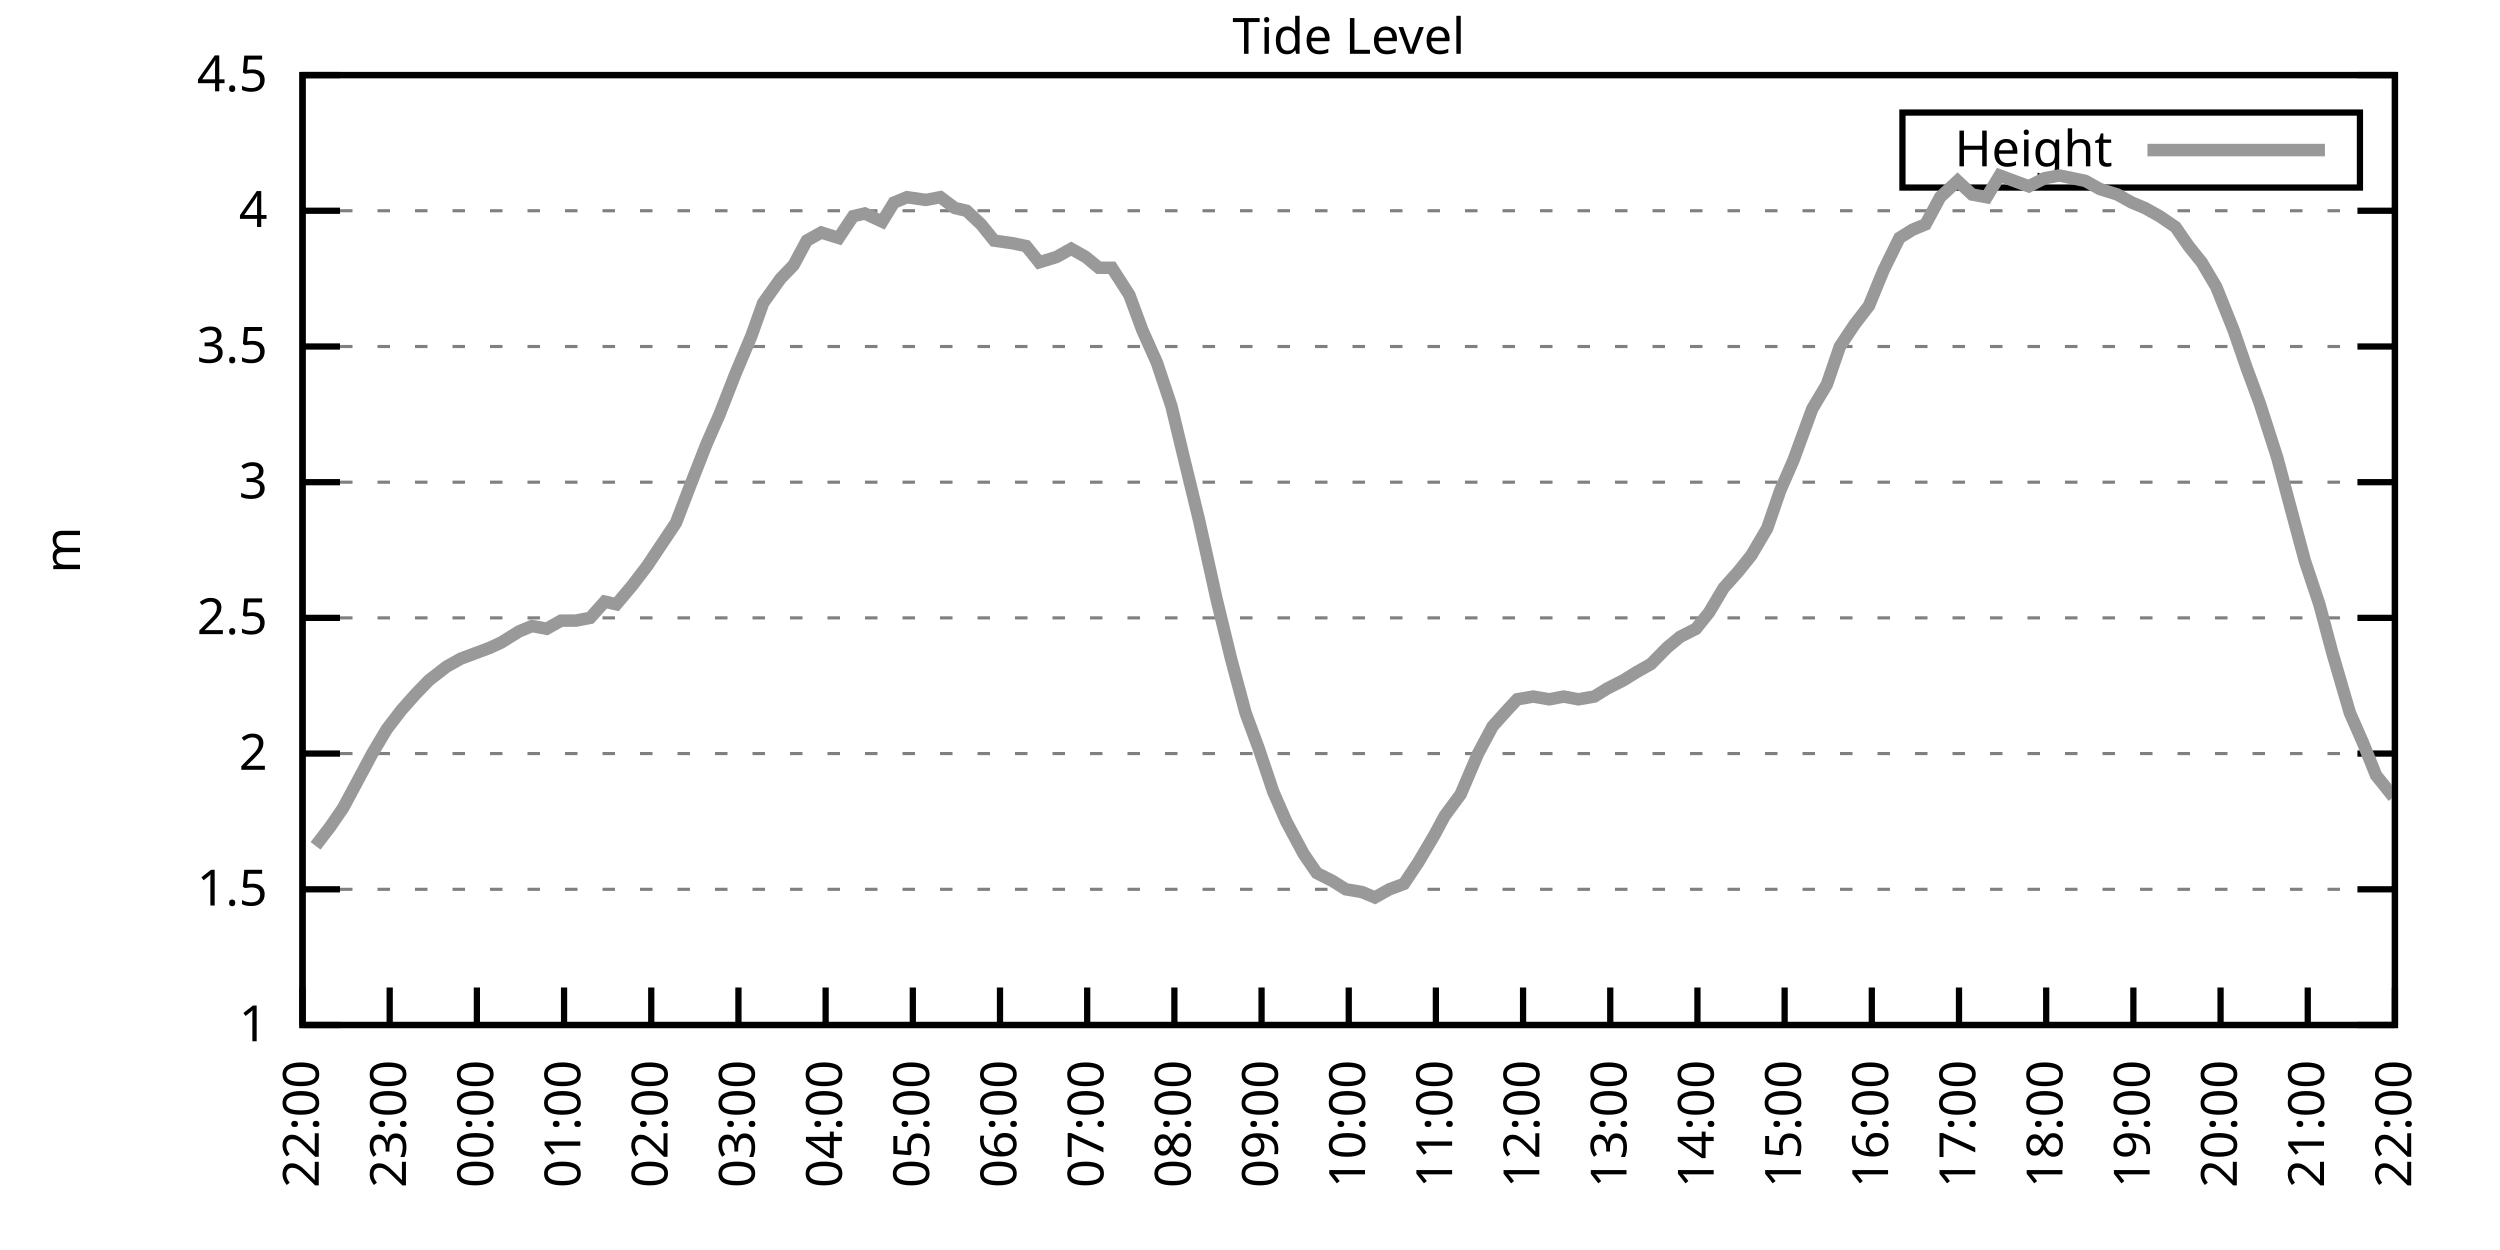
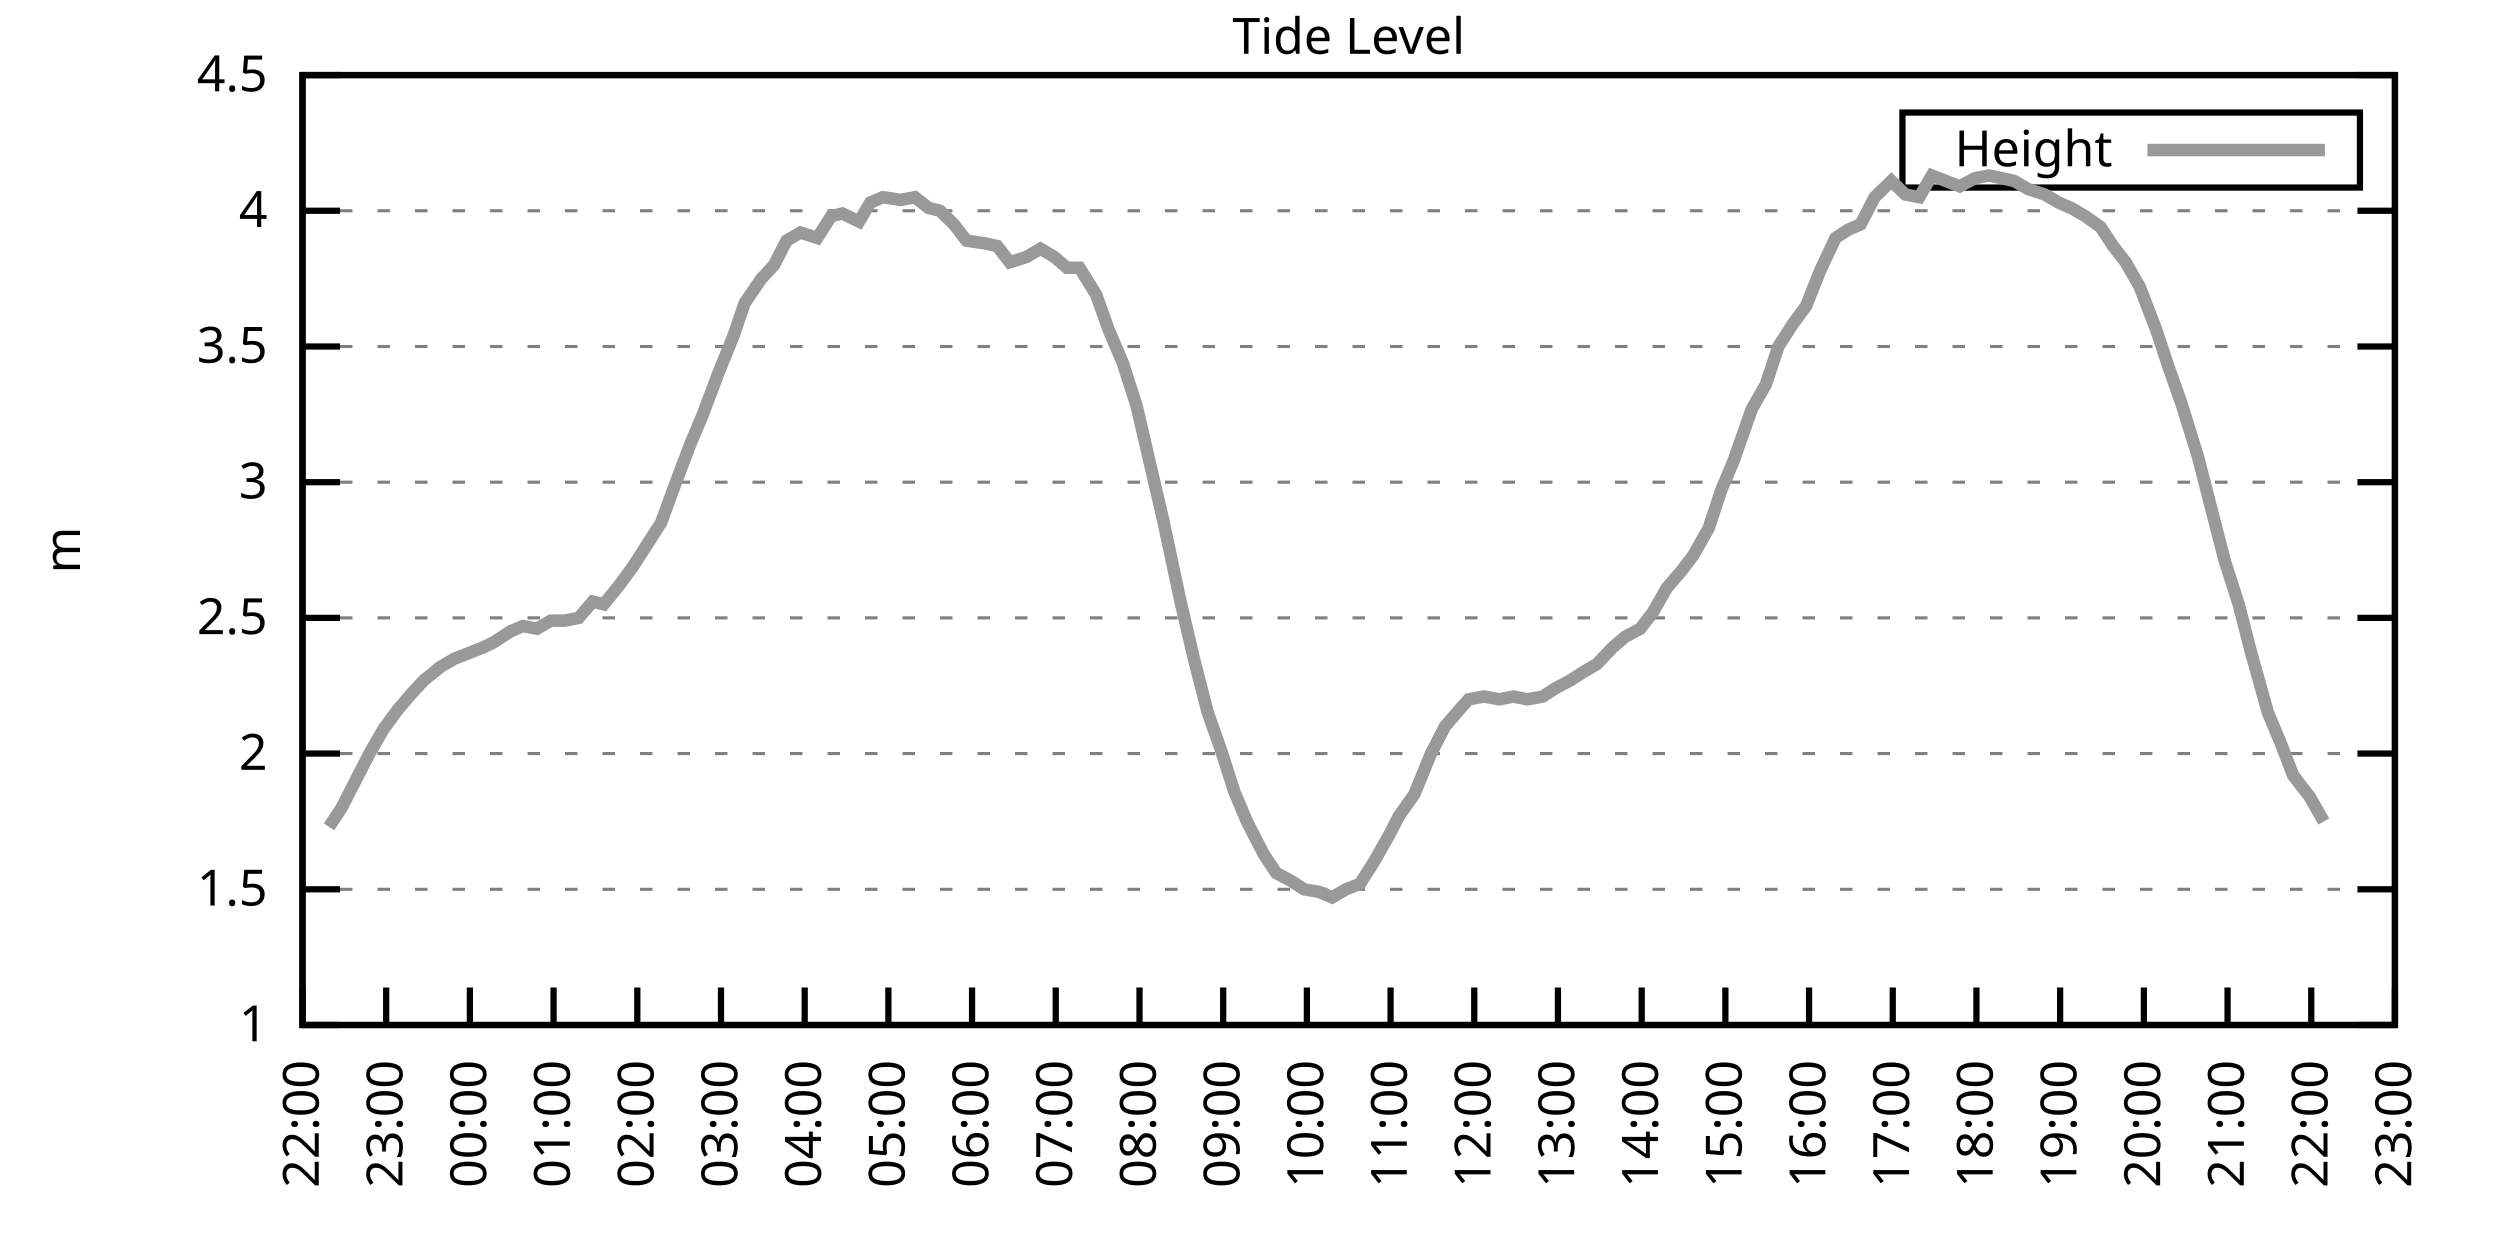
<svg xmlns="http://www.w3.org/2000/svg" xmlns:xlink="http://www.w3.org/1999/xlink" width="400" height="200" viewBox="0 0 400 200">
  <g id="gnuplot_canvas">
    <rect x="0" y="0" width="400" height="200" fill="none" />
    <defs>
      <circle id="gpDot" r="0.5" stroke-width="0.5" stroke="currentColor" />
      <path id="gpPt0" stroke-width="0.333" stroke="currentColor" d="M-1,0 h2 M0,-1 v2" />
      <path id="gpPt1" stroke-width="0.333" stroke="currentColor" d="M-1,-1 L1,1 M1,-1 L-1,1" />
      <path id="gpPt2" stroke-width="0.333" stroke="currentColor" d="M-1,0 L1,0 M0,-1 L0,1 M-1,-1 L1,1 M-1,1 L1,-1" />
      <rect id="gpPt3" stroke-width="0.333" stroke="currentColor" x="-1" y="-1" width="2" height="2" />
      <rect id="gpPt4" stroke-width="0.333" stroke="currentColor" fill="currentColor" x="-1" y="-1" width="2" height="2" />
      <circle id="gpPt5" stroke-width="0.333" stroke="currentColor" cx="0" cy="0" r="1" />
      <use xlink:href="#gpPt5" id="gpPt6" fill="currentColor" stroke="none" />
      <path id="gpPt7" stroke-width="0.333" stroke="currentColor" d="M0,-1.33 L-1.33,0.67 L1.33,0.67 z" />
      <use xlink:href="#gpPt7" id="gpPt8" fill="currentColor" stroke="none" />
      <use xlink:href="#gpPt7" id="gpPt9" stroke="currentColor" transform="rotate(180)" />
      <use xlink:href="#gpPt9" id="gpPt10" fill="currentColor" stroke="none" />
      <use xlink:href="#gpPt3" id="gpPt11" stroke="currentColor" transform="rotate(45)" />
      <use xlink:href="#gpPt11" id="gpPt12" fill="currentColor" stroke="none" />
      <path id="gpPt13" stroke-width="0.333" stroke="currentColor" d="M0,1.330 L1.265,0.411 L0.782,-1.067 L-0.782,-1.076 L-1.265,0.411 z" />
      <use xlink:href="#gpPt13" id="gpPt14" fill="currentColor" stroke="none" />
      <filter id="textbox" filterUnits="objectBoundingBox" x="0" y="0" height="1" width="1">
        <feFlood flood-color="white" flood-opacity="1" result="bgnd" />
        <feComposite in="SourceGraphic" in2="bgnd" operator="atop" />
      </filter>
      <filter id="greybox" filterUnits="objectBoundingBox" x="0" y="0" height="1" width="1">
        <feFlood flood-color="lightgrey" flood-opacity="1" result="grey" />
        <feComposite in="SourceGraphic" in2="grey" operator="atop" />
      </filter>
    </defs>
    <g fill="none" color="white" stroke="currentColor" stroke-width="1.00" stroke-linecap="butt" stroke-linejoin="miter">
</g>
    <g fill="none" color="black" stroke="currentColor" stroke-width="1.00" stroke-linecap="butt" stroke-linejoin="miter">
      <g stroke="none" shape-rendering="crispEdges">
        <polygon fill="rgb(255, 255, 255)" points="48.40,164.00 383.18,164.00 383.18,12.02 48.40,12.02 " />
      </g>
    </g>
    <g fill="none" color="black" stroke="currentColor" stroke-width="1.00" stroke-linecap="butt" stroke-linejoin="miter">
</g>
    <g fill="none" color="black" stroke="black" stroke-width="0.50" stroke-linecap="butt" stroke-linejoin="miter">
</g>
    <g fill="none" color="gray" stroke="currentColor" stroke-width="0.50" stroke-linecap="butt" stroke-linejoin="miter">
      <path stroke="gray" stroke-dasharray="2,4" class="gridline" d="M48.40,164.00 L383.19,164.00  " />
    </g>
    <g fill="none" color="gray" stroke="gray" stroke-width="1.00" stroke-linecap="butt" stroke-linejoin="miter">
</g>
    <g fill="none" color="black" stroke="currentColor" stroke-width="1.00" stroke-linecap="butt" stroke-linejoin="miter">
      <path stroke="black" d="M48.40,164.00 L54.40,164.00 M383.19,164.00 L377.19,164.00  " />
      <g transform="translate(42.80,166.60)" stroke="none" fill="black" font-family="Sans" font-size="8.00" text-anchor="end">
        <text>
          <tspan font-family="Sans"> 1</tspan>
        </text>
      </g>
    </g>
    <g fill="none" color="black" stroke="currentColor" stroke-width="1.00" stroke-linecap="butt" stroke-linejoin="miter">
</g>
    <g fill="none" color="black" stroke="black" stroke-width="0.50" stroke-linecap="butt" stroke-linejoin="miter">
</g>
    <g fill="none" color="gray" stroke="currentColor" stroke-width="0.50" stroke-linecap="butt" stroke-linejoin="miter">
      <path stroke="gray" stroke-dasharray="2,4" class="gridline" d="M48.40,142.29 L383.19,142.29  " />
    </g>
    <g fill="none" color="gray" stroke="gray" stroke-width="1.00" stroke-linecap="butt" stroke-linejoin="miter">
</g>
    <g fill="none" color="black" stroke="currentColor" stroke-width="1.00" stroke-linecap="butt" stroke-linejoin="miter">
      <path stroke="black" d="M48.40,142.29 L54.40,142.29 M383.19,142.29 L377.19,142.29  " />
      <g transform="translate(42.80,144.89)" stroke="none" fill="black" font-family="Sans" font-size="8.00" text-anchor="end">
        <text>
          <tspan font-family="Sans"> 1.5</tspan>
        </text>
      </g>
    </g>
    <g fill="none" color="black" stroke="currentColor" stroke-width="1.00" stroke-linecap="butt" stroke-linejoin="miter">
</g>
    <g fill="none" color="black" stroke="black" stroke-width="0.50" stroke-linecap="butt" stroke-linejoin="miter">
</g>
    <g fill="none" color="gray" stroke="currentColor" stroke-width="0.50" stroke-linecap="butt" stroke-linejoin="miter">
      <path stroke="gray" stroke-dasharray="2,4" class="gridline" d="M48.40,120.57 L383.19,120.57  " />
    </g>
    <g fill="none" color="gray" stroke="gray" stroke-width="1.00" stroke-linecap="butt" stroke-linejoin="miter">
</g>
    <g fill="none" color="black" stroke="currentColor" stroke-width="1.00" stroke-linecap="butt" stroke-linejoin="miter">
      <path stroke="black" d="M48.40,120.57 L54.40,120.57 M383.19,120.57 L377.19,120.57  " />
      <g transform="translate(42.80,123.17)" stroke="none" fill="black" font-family="Sans" font-size="8.00" text-anchor="end">
        <text>
          <tspan font-family="Sans"> 2</tspan>
        </text>
      </g>
    </g>
    <g fill="none" color="black" stroke="currentColor" stroke-width="1.00" stroke-linecap="butt" stroke-linejoin="miter">
</g>
    <g fill="none" color="black" stroke="black" stroke-width="0.50" stroke-linecap="butt" stroke-linejoin="miter">
</g>
    <g fill="none" color="gray" stroke="currentColor" stroke-width="0.50" stroke-linecap="butt" stroke-linejoin="miter">
      <path stroke="gray" stroke-dasharray="2,4" class="gridline" d="M48.40,98.86 L383.19,98.86  " />
    </g>
    <g fill="none" color="gray" stroke="gray" stroke-width="1.00" stroke-linecap="butt" stroke-linejoin="miter">
</g>
    <g fill="none" color="black" stroke="currentColor" stroke-width="1.00" stroke-linecap="butt" stroke-linejoin="miter">
      <path stroke="black" d="M48.40,98.86 L54.40,98.86 M383.19,98.86 L377.19,98.86  " />
      <g transform="translate(42.80,101.46)" stroke="none" fill="black" font-family="Sans" font-size="8.00" text-anchor="end">
        <text>
          <tspan font-family="Sans"> 2.5</tspan>
        </text>
      </g>
    </g>
    <g fill="none" color="black" stroke="currentColor" stroke-width="1.00" stroke-linecap="butt" stroke-linejoin="miter">
</g>
    <g fill="none" color="black" stroke="black" stroke-width="0.50" stroke-linecap="butt" stroke-linejoin="miter">
</g>
    <g fill="none" color="gray" stroke="currentColor" stroke-width="0.50" stroke-linecap="butt" stroke-linejoin="miter">
      <path stroke="gray" stroke-dasharray="2,4" class="gridline" d="M48.40,77.15 L383.19,77.15  " />
    </g>
    <g fill="none" color="gray" stroke="gray" stroke-width="1.00" stroke-linecap="butt" stroke-linejoin="miter">
</g>
    <g fill="none" color="black" stroke="currentColor" stroke-width="1.00" stroke-linecap="butt" stroke-linejoin="miter">
      <path stroke="black" d="M48.40,77.15 L54.40,77.15 M383.19,77.15 L377.19,77.15  " />
      <g transform="translate(42.80,79.75)" stroke="none" fill="black" font-family="Sans" font-size="8.00" text-anchor="end">
        <text>
          <tspan font-family="Sans"> 3</tspan>
        </text>
      </g>
    </g>
    <g fill="none" color="black" stroke="currentColor" stroke-width="1.00" stroke-linecap="butt" stroke-linejoin="miter">
</g>
    <g fill="none" color="black" stroke="black" stroke-width="0.50" stroke-linecap="butt" stroke-linejoin="miter">
</g>
    <g fill="none" color="gray" stroke="currentColor" stroke-width="0.50" stroke-linecap="butt" stroke-linejoin="miter">
      <path stroke="gray" stroke-dasharray="2,4" class="gridline" d="M48.40,55.44 L383.19,55.44  " />
    </g>
    <g fill="none" color="gray" stroke="gray" stroke-width="1.00" stroke-linecap="butt" stroke-linejoin="miter">
</g>
    <g fill="none" color="black" stroke="currentColor" stroke-width="1.00" stroke-linecap="butt" stroke-linejoin="miter">
      <path stroke="black" d="M48.40,55.44 L54.40,55.44 M383.19,55.44 L377.19,55.44  " />
      <g transform="translate(42.80,58.04)" stroke="none" fill="black" font-family="Sans" font-size="8.00" text-anchor="end">
        <text>
          <tspan font-family="Sans"> 3.5</tspan>
        </text>
      </g>
    </g>
    <g fill="none" color="black" stroke="currentColor" stroke-width="1.00" stroke-linecap="butt" stroke-linejoin="miter">
</g>
    <g fill="none" color="black" stroke="black" stroke-width="0.50" stroke-linecap="butt" stroke-linejoin="miter">
</g>
    <g fill="none" color="gray" stroke="currentColor" stroke-width="0.50" stroke-linecap="butt" stroke-linejoin="miter">
      <path stroke="gray" stroke-dasharray="2,4" class="gridline" d="M48.40,33.72 L383.19,33.72  " />
    </g>
    <g fill="none" color="gray" stroke="gray" stroke-width="1.00" stroke-linecap="butt" stroke-linejoin="miter">
</g>
    <g fill="none" color="black" stroke="currentColor" stroke-width="1.00" stroke-linecap="butt" stroke-linejoin="miter">
      <path stroke="black" d="M48.40,33.72 L54.40,33.72 M383.19,33.72 L377.19,33.72  " />
      <g transform="translate(42.80,36.32)" stroke="none" fill="black" font-family="Sans" font-size="8.00" text-anchor="end">
        <text>
          <tspan font-family="Sans"> 4</tspan>
        </text>
      </g>
    </g>
    <g fill="none" color="black" stroke="currentColor" stroke-width="1.00" stroke-linecap="butt" stroke-linejoin="miter">
</g>
    <g fill="none" color="black" stroke="black" stroke-width="0.50" stroke-linecap="butt" stroke-linejoin="miter">
</g>
    <g fill="none" color="gray" stroke="currentColor" stroke-width="0.50" stroke-linecap="butt" stroke-linejoin="miter">
      <path stroke="gray" stroke-dasharray="2,4" class="gridline" d="M48.40,12.01 L383.19,12.01  " />
    </g>
    <g fill="none" color="gray" stroke="gray" stroke-width="1.00" stroke-linecap="butt" stroke-linejoin="miter">
</g>
    <g fill="none" color="black" stroke="currentColor" stroke-width="1.00" stroke-linecap="butt" stroke-linejoin="miter">
      <path stroke="black" d="M48.40,12.01 L54.40,12.01 M383.19,12.01 L377.19,12.01  " />
      <g transform="translate(42.80,14.61)" stroke="none" fill="black" font-family="Sans" font-size="8.00" text-anchor="end">
        <text>
          <tspan font-family="Sans"> 4.5</tspan>
        </text>
      </g>
    </g>
    <g fill="none" color="black" stroke="currentColor" stroke-width="1.00" stroke-linecap="butt" stroke-linejoin="miter">
      <path stroke="black" d="M48.40,164.00 L48.40,158.00  " />
      <g transform="translate(51.00,169.60) rotate(270.00)" stroke="none" fill="black" font-family="Sans" font-size="8.00" text-anchor="end">
        <text>
          <tspan font-family="Sans">22:00</tspan>
        </text>
      </g>
    </g>
    <g fill="none" color="black" stroke="currentColor" stroke-width="1.00" stroke-linecap="butt" stroke-linejoin="miter">
-       <path stroke="black" d="M62.35,164.00 L62.35,158.00  " />
-       <g transform="translate(64.95,169.60) rotate(270.00)" stroke="none" fill="black" font-family="Sans" font-size="8.00" text-anchor="end">
+       <path stroke="black" d="M61.79,164.00 L61.79,158.00  " />
+       <g transform="translate(64.39,169.60) rotate(270.00)" stroke="none" fill="black" font-family="Sans" font-size="8.00" text-anchor="end">
        <text>
          <tspan font-family="Sans">23:00</tspan>
        </text>
      </g>
    </g>
    <g fill="none" color="black" stroke="currentColor" stroke-width="1.00" stroke-linecap="butt" stroke-linejoin="miter">
-       <path stroke="black" d="M76.30,164.00 L76.30,158.00  " />
-       <g transform="translate(78.90,169.60) rotate(270.00)" stroke="none" fill="black" font-family="Sans" font-size="8.00" text-anchor="end">
+       <path stroke="black" d="M75.18,164.00 L75.18,158.00  " />
+       <g transform="translate(77.78,169.60) rotate(270.00)" stroke="none" fill="black" font-family="Sans" font-size="8.00" text-anchor="end">
        <text>
          <tspan font-family="Sans">00:00</tspan>
        </text>
      </g>
    </g>
    <g fill="none" color="black" stroke="currentColor" stroke-width="1.00" stroke-linecap="butt" stroke-linejoin="miter">
-       <path stroke="black" d="M90.25,164.00 L90.25,158.00  " />
-       <g transform="translate(92.85,169.60) rotate(270.00)" stroke="none" fill="black" font-family="Sans" font-size="8.00" text-anchor="end">
+       <path stroke="black" d="M88.57,164.00 L88.57,158.00  " />
+       <g transform="translate(91.17,169.60) rotate(270.00)" stroke="none" fill="black" font-family="Sans" font-size="8.00" text-anchor="end">
        <text>
          <tspan font-family="Sans">01:00</tspan>
        </text>
      </g>
    </g>
    <g fill="none" color="black" stroke="currentColor" stroke-width="1.00" stroke-linecap="butt" stroke-linejoin="miter">
-       <path stroke="black" d="M104.20,164.00 L104.20,158.00  " />
-       <g transform="translate(106.80,169.60) rotate(270.00)" stroke="none" fill="black" font-family="Sans" font-size="8.00" text-anchor="end">
+       <path stroke="black" d="M101.97,164.00 L101.97,158.00  " />
+       <g transform="translate(104.57,169.60) rotate(270.00)" stroke="none" fill="black" font-family="Sans" font-size="8.00" text-anchor="end">
        <text>
          <tspan font-family="Sans">02:00</tspan>
        </text>
      </g>
    </g>
    <g fill="none" color="black" stroke="currentColor" stroke-width="1.00" stroke-linecap="butt" stroke-linejoin="miter">
-       <path stroke="black" d="M118.15,164.00 L118.15,158.00  " />
-       <g transform="translate(120.75,169.60) rotate(270.00)" stroke="none" fill="black" font-family="Sans" font-size="8.00" text-anchor="end">
+       <path stroke="black" d="M115.36,164.00 L115.36,158.00  " />
+       <g transform="translate(117.96,169.60) rotate(270.00)" stroke="none" fill="black" font-family="Sans" font-size="8.00" text-anchor="end">
        <text>
          <tspan font-family="Sans">03:00</tspan>
        </text>
      </g>
    </g>
    <g fill="none" color="black" stroke="currentColor" stroke-width="1.00" stroke-linecap="butt" stroke-linejoin="miter">
-       <path stroke="black" d="M132.10,164.00 L132.10,158.00  " />
-       <g transform="translate(134.70,169.60) rotate(270.00)" stroke="none" fill="black" font-family="Sans" font-size="8.00" text-anchor="end">
+       <path stroke="black" d="M128.75,164.00 L128.75,158.00  " />
+       <g transform="translate(131.35,169.60) rotate(270.00)" stroke="none" fill="black" font-family="Sans" font-size="8.00" text-anchor="end">
        <text>
          <tspan font-family="Sans">04:00</tspan>
        </text>
      </g>
    </g>
    <g fill="none" color="black" stroke="currentColor" stroke-width="1.00" stroke-linecap="butt" stroke-linejoin="miter">
-       <path stroke="black" d="M146.05,164.00 L146.05,158.00  " />
-       <g transform="translate(148.65,169.60) rotate(270.00)" stroke="none" fill="black" font-family="Sans" font-size="8.00" text-anchor="end">
+       <path stroke="black" d="M142.14,164.00 L142.14,158.00  " />
+       <g transform="translate(144.74,169.60) rotate(270.00)" stroke="none" fill="black" font-family="Sans" font-size="8.00" text-anchor="end">
        <text>
          <tspan font-family="Sans">05:00</tspan>
        </text>
      </g>
    </g>
    <g fill="none" color="black" stroke="currentColor" stroke-width="1.00" stroke-linecap="butt" stroke-linejoin="miter">
-       <path stroke="black" d="M160.00,164.00 L160.00,158.00  " />
-       <g transform="translate(162.60,169.60) rotate(270.00)" stroke="none" fill="black" font-family="Sans" font-size="8.00" text-anchor="end">
+       <path stroke="black" d="M155.53,164.00 L155.53,158.00  " />
+       <g transform="translate(158.13,169.60) rotate(270.00)" stroke="none" fill="black" font-family="Sans" font-size="8.00" text-anchor="end">
        <text>
          <tspan font-family="Sans">06:00</tspan>
        </text>
      </g>
    </g>
    <g fill="none" color="black" stroke="currentColor" stroke-width="1.00" stroke-linecap="butt" stroke-linejoin="miter">
-       <path stroke="black" d="M173.95,164.00 L173.95,158.00  " />
-       <g transform="translate(176.55,169.60) rotate(270.00)" stroke="none" fill="black" font-family="Sans" font-size="8.00" text-anchor="end">
+       <path stroke="black" d="M168.92,164.00 L168.92,158.00  " />
+       <g transform="translate(171.52,169.60) rotate(270.00)" stroke="none" fill="black" font-family="Sans" font-size="8.00" text-anchor="end">
        <text>
          <tspan font-family="Sans">07:00</tspan>
        </text>
      </g>
    </g>
    <g fill="none" color="black" stroke="currentColor" stroke-width="1.00" stroke-linecap="butt" stroke-linejoin="miter">
-       <path stroke="black" d="M187.90,164.00 L187.90,158.00  " />
-       <g transform="translate(190.50,169.60) rotate(270.00)" stroke="none" fill="black" font-family="Sans" font-size="8.00" text-anchor="end">
+       <path stroke="black" d="M182.32,164.00 L182.32,158.00  " />
+       <g transform="translate(184.92,169.60) rotate(270.00)" stroke="none" fill="black" font-family="Sans" font-size="8.00" text-anchor="end">
        <text>
          <tspan font-family="Sans">08:00</tspan>
        </text>
      </g>
    </g>
    <g fill="none" color="black" stroke="currentColor" stroke-width="1.00" stroke-linecap="butt" stroke-linejoin="miter">
-       <path stroke="black" d="M201.85,164.00 L201.85,158.00  " />
-       <g transform="translate(204.45,169.60) rotate(270.00)" stroke="none" fill="black" font-family="Sans" font-size="8.00" text-anchor="end">
+       <path stroke="black" d="M195.71,164.00 L195.71,158.00  " />
+       <g transform="translate(198.31,169.60) rotate(270.00)" stroke="none" fill="black" font-family="Sans" font-size="8.00" text-anchor="end">
        <text>
          <tspan font-family="Sans">09:00</tspan>
        </text>
      </g>
    </g>
    <g fill="none" color="black" stroke="currentColor" stroke-width="1.00" stroke-linecap="butt" stroke-linejoin="miter">
-       <path stroke="black" d="M215.80,164.00 L215.80,158.00  " />
-       <g transform="translate(218.40,169.60) rotate(270.00)" stroke="none" fill="black" font-family="Sans" font-size="8.00" text-anchor="end">
+       <path stroke="black" d="M209.10,164.00 L209.10,158.00  " />
+       <g transform="translate(211.70,169.60) rotate(270.00)" stroke="none" fill="black" font-family="Sans" font-size="8.00" text-anchor="end">
        <text>
          <tspan font-family="Sans">10:00</tspan>
        </text>
      </g>
    </g>
    <g fill="none" color="black" stroke="currentColor" stroke-width="1.00" stroke-linecap="butt" stroke-linejoin="miter">
-       <path stroke="black" d="M229.74,164.00 L229.74,158.00  " />
-       <g transform="translate(232.34,169.60) rotate(270.00)" stroke="none" fill="black" font-family="Sans" font-size="8.00" text-anchor="end">
+       <path stroke="black" d="M222.49,164.00 L222.49,158.00  " />
+       <g transform="translate(225.09,169.60) rotate(270.00)" stroke="none" fill="black" font-family="Sans" font-size="8.00" text-anchor="end">
        <text>
          <tspan font-family="Sans">11:00</tspan>
        </text>
      </g>
    </g>
    <g fill="none" color="black" stroke="currentColor" stroke-width="1.00" stroke-linecap="butt" stroke-linejoin="miter">
-       <path stroke="black" d="M243.69,164.00 L243.69,158.00  " />
-       <g transform="translate(246.29,169.60) rotate(270.00)" stroke="none" fill="black" font-family="Sans" font-size="8.00" text-anchor="end">
+       <path stroke="black" d="M235.88,164.00 L235.88,158.00  " />
+       <g transform="translate(238.48,169.60) rotate(270.00)" stroke="none" fill="black" font-family="Sans" font-size="8.00" text-anchor="end">
        <text>
          <tspan font-family="Sans">12:00</tspan>
        </text>
      </g>
    </g>
    <g fill="none" color="black" stroke="currentColor" stroke-width="1.00" stroke-linecap="butt" stroke-linejoin="miter">
-       <path stroke="black" d="M257.64,164.00 L257.64,158.00  " />
-       <g transform="translate(260.24,169.60) rotate(270.00)" stroke="none" fill="black" font-family="Sans" font-size="8.00" text-anchor="end">
+       <path stroke="black" d="M249.27,164.00 L249.27,158.00  " />
+       <g transform="translate(251.87,169.60) rotate(270.00)" stroke="none" fill="black" font-family="Sans" font-size="8.00" text-anchor="end">
        <text>
          <tspan font-family="Sans">13:00</tspan>
        </text>
      </g>
    </g>
    <g fill="none" color="black" stroke="currentColor" stroke-width="1.00" stroke-linecap="butt" stroke-linejoin="miter">
-       <path stroke="black" d="M271.59,164.00 L271.59,158.00  " />
-       <g transform="translate(274.19,169.60) rotate(270.00)" stroke="none" fill="black" font-family="Sans" font-size="8.00" text-anchor="end">
+       <path stroke="black" d="M262.67,164.00 L262.67,158.00  " />
+       <g transform="translate(265.27,169.60) rotate(270.00)" stroke="none" fill="black" font-family="Sans" font-size="8.00" text-anchor="end">
        <text>
          <tspan font-family="Sans">14:00</tspan>
        </text>
      </g>
    </g>
    <g fill="none" color="black" stroke="currentColor" stroke-width="1.00" stroke-linecap="butt" stroke-linejoin="miter">
-       <path stroke="black" d="M285.54,164.00 L285.54,158.00  " />
-       <g transform="translate(288.14,169.60) rotate(270.00)" stroke="none" fill="black" font-family="Sans" font-size="8.00" text-anchor="end">
+       <path stroke="black" d="M276.06,164.00 L276.06,158.00  " />
+       <g transform="translate(278.66,169.60) rotate(270.00)" stroke="none" fill="black" font-family="Sans" font-size="8.00" text-anchor="end">
        <text>
          <tspan font-family="Sans">15:00</tspan>
        </text>
      </g>
    </g>
    <g fill="none" color="black" stroke="currentColor" stroke-width="1.00" stroke-linecap="butt" stroke-linejoin="miter">
-       <path stroke="black" d="M299.49,164.00 L299.49,158.00  " />
-       <g transform="translate(302.09,169.60) rotate(270.00)" stroke="none" fill="black" font-family="Sans" font-size="8.00" text-anchor="end">
+       <path stroke="black" d="M289.45,164.00 L289.45,158.00  " />
+       <g transform="translate(292.05,169.60) rotate(270.00)" stroke="none" fill="black" font-family="Sans" font-size="8.00" text-anchor="end">
        <text>
          <tspan font-family="Sans">16:00</tspan>
        </text>
      </g>
    </g>
    <g fill="none" color="black" stroke="currentColor" stroke-width="1.00" stroke-linecap="butt" stroke-linejoin="miter">
-       <path stroke="black" d="M313.44,164.00 L313.44,158.00  " />
-       <g transform="translate(316.04,169.60) rotate(270.00)" stroke="none" fill="black" font-family="Sans" font-size="8.00" text-anchor="end">
+       <path stroke="black" d="M302.84,164.00 L302.84,158.00  " />
+       <g transform="translate(305.44,169.60) rotate(270.00)" stroke="none" fill="black" font-family="Sans" font-size="8.00" text-anchor="end">
        <text>
          <tspan font-family="Sans">17:00</tspan>
        </text>
      </g>
    </g>
    <g fill="none" color="black" stroke="currentColor" stroke-width="1.00" stroke-linecap="butt" stroke-linejoin="miter">
-       <path stroke="black" d="M327.39,164.00 L327.39,158.00  " />
-       <g transform="translate(329.99,169.60) rotate(270.00)" stroke="none" fill="black" font-family="Sans" font-size="8.00" text-anchor="end">
+       <path stroke="black" d="M316.23,164.00 L316.23,158.00  " />
+       <g transform="translate(318.83,169.60) rotate(270.00)" stroke="none" fill="black" font-family="Sans" font-size="8.00" text-anchor="end">
        <text>
          <tspan font-family="Sans">18:00</tspan>
        </text>
      </g>
    </g>
    <g fill="none" color="black" stroke="currentColor" stroke-width="1.00" stroke-linecap="butt" stroke-linejoin="miter">
-       <path stroke="black" d="M341.34,164.00 L341.34,158.00  " />
-       <g transform="translate(343.94,169.60) rotate(270.00)" stroke="none" fill="black" font-family="Sans" font-size="8.00" text-anchor="end">
+       <path stroke="black" d="M329.62,164.00 L329.62,158.00  " />
+       <g transform="translate(332.22,169.60) rotate(270.00)" stroke="none" fill="black" font-family="Sans" font-size="8.00" text-anchor="end">
        <text>
          <tspan font-family="Sans">19:00</tspan>
        </text>
      </g>
    </g>
    <g fill="none" color="black" stroke="currentColor" stroke-width="1.00" stroke-linecap="butt" stroke-linejoin="miter">
-       <path stroke="black" d="M355.29,164.00 L355.29,158.00  " />
-       <g transform="translate(357.89,169.60) rotate(270.00)" stroke="none" fill="black" font-family="Sans" font-size="8.00" text-anchor="end">
+       <path stroke="black" d="M343.02,164.00 L343.02,158.00  " />
+       <g transform="translate(345.62,169.60) rotate(270.00)" stroke="none" fill="black" font-family="Sans" font-size="8.00" text-anchor="end">
        <text>
          <tspan font-family="Sans">20:00</tspan>
        </text>
      </g>
    </g>
    <g fill="none" color="black" stroke="currentColor" stroke-width="1.00" stroke-linecap="butt" stroke-linejoin="miter">
-       <path stroke="black" d="M369.24,164.00 L369.24,158.00  " />
-       <g transform="translate(371.84,169.60) rotate(270.00)" stroke="none" fill="black" font-family="Sans" font-size="8.00" text-anchor="end">
+       <path stroke="black" d="M356.41,164.00 L356.41,158.00  " />
+       <g transform="translate(359.01,169.60) rotate(270.00)" stroke="none" fill="black" font-family="Sans" font-size="8.00" text-anchor="end">
        <text>
          <tspan font-family="Sans">21:00</tspan>
+         </text>
+       </g>
+     </g>
+     <g fill="none" color="black" stroke="currentColor" stroke-width="1.00" stroke-linecap="butt" stroke-linejoin="miter">
+       <path stroke="black" d="M369.80,164.00 L369.80,158.00  " />
+       <g transform="translate(372.40,169.60) rotate(270.00)" stroke="none" fill="black" font-family="Sans" font-size="8.00" text-anchor="end">
+         <text>
+           <tspan font-family="Sans">22:00</tspan>
        </text>
      </g>
    </g>
    <g fill="none" color="black" stroke="currentColor" stroke-width="1.00" stroke-linecap="butt" stroke-linejoin="miter">
      <path stroke="black" d="M383.19,164.00 L383.19,158.00  " />
      <g transform="translate(385.79,169.60) rotate(270.00)" stroke="none" fill="black" font-family="Sans" font-size="8.00" text-anchor="end">
        <text>
-           <tspan font-family="Sans">22:00</tspan>
+           <tspan font-family="Sans">23:00</tspan>
        </text>
      </g>
    </g>
    <g fill="none" color="black" stroke="currentColor" stroke-width="1.00" stroke-linecap="butt" stroke-linejoin="miter">
</g>
    <g fill="none" color="black" stroke="currentColor" stroke-width="1.00" stroke-linecap="butt" stroke-linejoin="miter">
      <path stroke="black" d="M48.40,12.01 L48.40,164.00 L383.19,164.00 L383.19,12.01 L48.40,12.01 Z  " />
    </g>
    <g fill="none" color="black" stroke="currentColor" stroke-width="1.00" stroke-linecap="butt" stroke-linejoin="miter">
</g>
    <g fill="none" color="black" stroke="currentColor" stroke-width="1.00" stroke-linecap="butt" stroke-linejoin="miter">
      <path stroke="black" d="M304.39,30.01 L304.39,18.01 L377.59,18.01 L377.59,30.01 L304.39,30.01 Z  " />
    </g>
    <g id="Tide_level_plot_1">
      <g fill="none" color="white" stroke="black" stroke-width="2.00" stroke-linecap="butt" stroke-linejoin="miter">
</g>
      <g fill="none" color="black" stroke="currentColor" stroke-width="2.00" stroke-linecap="butt" stroke-linejoin="miter">
        <g transform="translate(337.99,26.61)" stroke="none" fill="black" font-family="Sans" font-size="8.00" text-anchor="end">
          <text>
            <tspan font-family="Sans">Height</tspan>
          </text>
        </g>
      </g>
      <g fill="none" color="black" stroke="currentColor" stroke-width="2.00" stroke-linecap="butt" stroke-linejoin="miter">
-         <path stroke="rgb(153, 153, 153)" d="M343.59,24.01 L371.99,24.01 M50.49,135.34 L52.82,132.30 L54.91,129.26 L57.47,124.48 L59.56,120.57 L61.88,116.67   L64.21,113.63 L66.53,111.02 L68.63,108.85 L71.42,106.68 L73.74,105.38 L76.07,104.51 L78.39,103.64 L80.25,102.77   L83.04,101.03 L85.13,100.16 L87.46,100.60 L89.78,99.30 L92.11,99.30 L94.43,98.86 L96.76,96.26 L98.62,96.69   L101.18,93.65 L103.50,90.61 L108.15,83.66 L110.48,77.58 L113.03,71.07 L115.13,66.29 L117.68,59.78 L120.24,53.70   L122.10,48.49 L124.89,44.58 L126.98,42.41 L129.08,38.50 L131.40,37.20 L134.19,38.07 L136.51,34.59 L138.37,34.16   L141.16,35.46 L143.02,32.42 L145.12,31.55 L148.14,31.99 L150.46,31.55 L152.79,33.29 L154.65,33.72 L156.97,35.89   L159.07,38.50 L162.09,38.93 L164.18,39.37 L166.27,41.97 L169.06,41.11 L171.39,39.80 L173.71,41.11 L175.81,42.84   L177.90,42.84 L180.69,47.18 L182.78,52.83 L185.11,58.04 L187.43,64.99 L189.52,73.67 L191.85,83.23 L194.64,95.82   L196.96,105.38 L199.29,114.06 L201.38,119.71 L203.71,126.65 L205.80,131.43 L208.59,136.64 L210.68,139.68 L213.24,140.98   L215.33,142.29 L217.89,142.72 L219.98,143.59 L222.30,142.29 L224.63,141.42 L226.95,137.94 L229.51,133.60 L231.14,130.56   L233.70,127.09 L236.49,120.57 L238.81,116.23 L241.14,113.63 L242.76,111.89 L245.32,111.45 L247.88,111.89 L250.20,111.45   L252.53,111.89 L255.09,111.45 L257.18,110.15 L259.74,108.85 L261.83,107.55 L264.15,106.24 L266.71,103.64 L268.80,101.90   L271.36,100.60 L273.45,97.99 L275.78,94.08 L278.10,91.48 L280.20,88.87 L282.75,84.53 L284.85,78.45 L286.94,73.67   L289.96,65.42 L292.29,61.52 L294.38,55.44 L296.70,51.96 L299.03,48.92 L301.35,43.28 L303.91,38.07 L306.00,36.76   L308.09,35.89 L310.42,31.55 L313.21,28.95 L315.53,31.12 L317.86,31.55 L319.95,28.08 L322.28,28.95 L324.60,29.81   L327.16,28.51 L329.48,28.08 L331.58,28.51 L333.67,28.95 L335.99,30.25 L338.78,31.12 L341.11,32.42 L343.20,33.29   L345.53,34.59 L348.08,36.33 L350.18,39.37 L352.27,41.97 L354.59,45.88 L357.38,52.83 L359.48,58.91 L361.57,64.56   L364.36,73.24 L366.68,81.93 L368.78,89.74 L371.10,96.69 L373.19,104.51 L375.98,114.06 L378.08,118.84 L380.17,124.05   L382.96,127.52  " />
+         <path stroke="rgb(153, 153, 153)" d="M343.59,24.01 L371.99,24.01 M52.64,132.30 L54.65,129.26 L57.10,124.48 L59.11,120.57 L61.35,116.67 L63.58,113.63   L65.81,111.02 L67.82,108.85 L70.50,106.68 L72.73,105.38 L74.96,104.51 L77.19,103.64 L78.98,102.77 L81.66,101.03   L83.66,100.16 L85.90,100.60 L88.13,99.30 L90.36,99.30 L92.59,98.86 L94.82,96.26 L96.61,96.69 L99.06,93.65   L101.30,90.61 L105.76,83.66 L107.99,77.58 L110.45,71.07 L112.46,66.29 L114.91,59.78 L117.37,53.70 L119.15,48.49   L121.83,44.58 L123.84,42.41 L125.85,38.50 L128.08,37.20 L130.76,38.07 L132.99,34.59 L134.78,34.16 L137.45,35.46   L139.24,32.42 L141.25,31.55 L144.15,31.99 L146.38,31.55 L148.61,33.29 L150.40,33.72 L152.63,35.89 L154.64,38.50   L157.54,38.93 L159.55,39.37 L161.56,41.97 L164.24,41.11 L166.47,39.80 L168.70,41.11 L170.71,42.84 L172.72,42.84   L175.40,47.18 L177.41,52.83 L179.64,58.04 L181.87,64.99 L183.88,73.67 L186.11,83.23 L188.79,95.82 L191.02,105.38   L193.25,114.06 L195.26,119.71 L197.49,126.65 L199.50,131.43 L202.18,136.64 L204.19,139.68 L206.64,140.98 L208.65,142.29   L211.11,142.72 L213.12,143.59 L215.35,142.29 L217.58,141.42 L219.81,137.94 L222.27,133.60 L223.83,130.56 L226.29,127.09   L228.96,120.57 L231.20,116.23 L233.43,113.63 L234.99,111.89 L237.44,111.45 L239.90,111.89 L242.13,111.45 L244.36,111.89   L246.82,111.45 L248.83,110.15 L251.28,108.85 L253.29,107.55 L255.52,106.24 L257.98,103.64 L259.99,101.90 L262.44,100.60   L264.45,97.99 L266.68,94.08 L268.92,91.48 L270.92,88.87 L273.38,84.53 L275.39,78.45 L277.40,73.67 L280.30,65.42   L282.53,61.52 L284.54,55.44 L286.77,51.96 L289.00,48.92 L291.23,43.28 L293.69,38.07 L295.70,36.76 L297.71,35.89   L299.94,31.55 L302.62,28.95 L304.85,31.12 L307.08,31.55 L309.09,28.08 L311.32,28.95 L313.55,29.81 L316.01,28.51   L318.24,28.08 L320.25,28.51 L322.26,28.95 L324.49,30.25 L327.17,31.12 L329.40,32.42 L331.41,33.29 L333.64,34.59   L336.10,36.33 L338.10,39.37 L340.11,41.97 L342.35,45.88 L345.02,52.83 L347.03,58.91 L349.04,64.56 L351.72,73.24   L353.95,81.93 L355.96,89.74 L358.19,96.69 L360.20,104.51 L362.88,114.06 L364.89,118.84 L366.90,124.05 L369.58,127.52   L371.81,131.43  " />
      </g>
    </g>
    <g fill="none" color="black" stroke="currentColor" stroke-width="2.00" stroke-linecap="butt" stroke-linejoin="miter">
</g>
    <g fill="none" color="black" stroke="black" stroke-width="1.00" stroke-linecap="butt" stroke-linejoin="miter">
</g>
    <g fill="none" color="black" stroke="currentColor" stroke-width="1.00" stroke-linecap="butt" stroke-linejoin="miter">
      <path stroke="black" d="M48.40,12.01 L48.40,164.00 L383.19,164.00 L383.19,12.01 L48.40,12.01 Z  " />
      <g transform="translate(12.80,88.01) rotate(270.00)" stroke="none" fill="black" font-family="Sans" font-size="8.00" text-anchor="middle">
        <text>
          <tspan font-family="Sans">m</tspan>
        </text>
      </g>
    </g>
    <g fill="none" color="black" stroke="currentColor" stroke-width="1.00" stroke-linecap="butt" stroke-linejoin="miter">
</g>
    <g fill="none" color="black" stroke="currentColor" stroke-width="1.00" stroke-linecap="butt" stroke-linejoin="miter">
      <g transform="translate(215.79,8.61)" stroke="none" fill="black" font-family="Sans" font-size="8.00" text-anchor="middle">
        <text>
          <tspan font-family="Sans">Tide Level</tspan>
        </text>
      </g>
    </g>
    <g fill="none" color="black" stroke="currentColor" stroke-width="1.00" stroke-linecap="butt" stroke-linejoin="miter">
</g>
  </g>
</svg>
